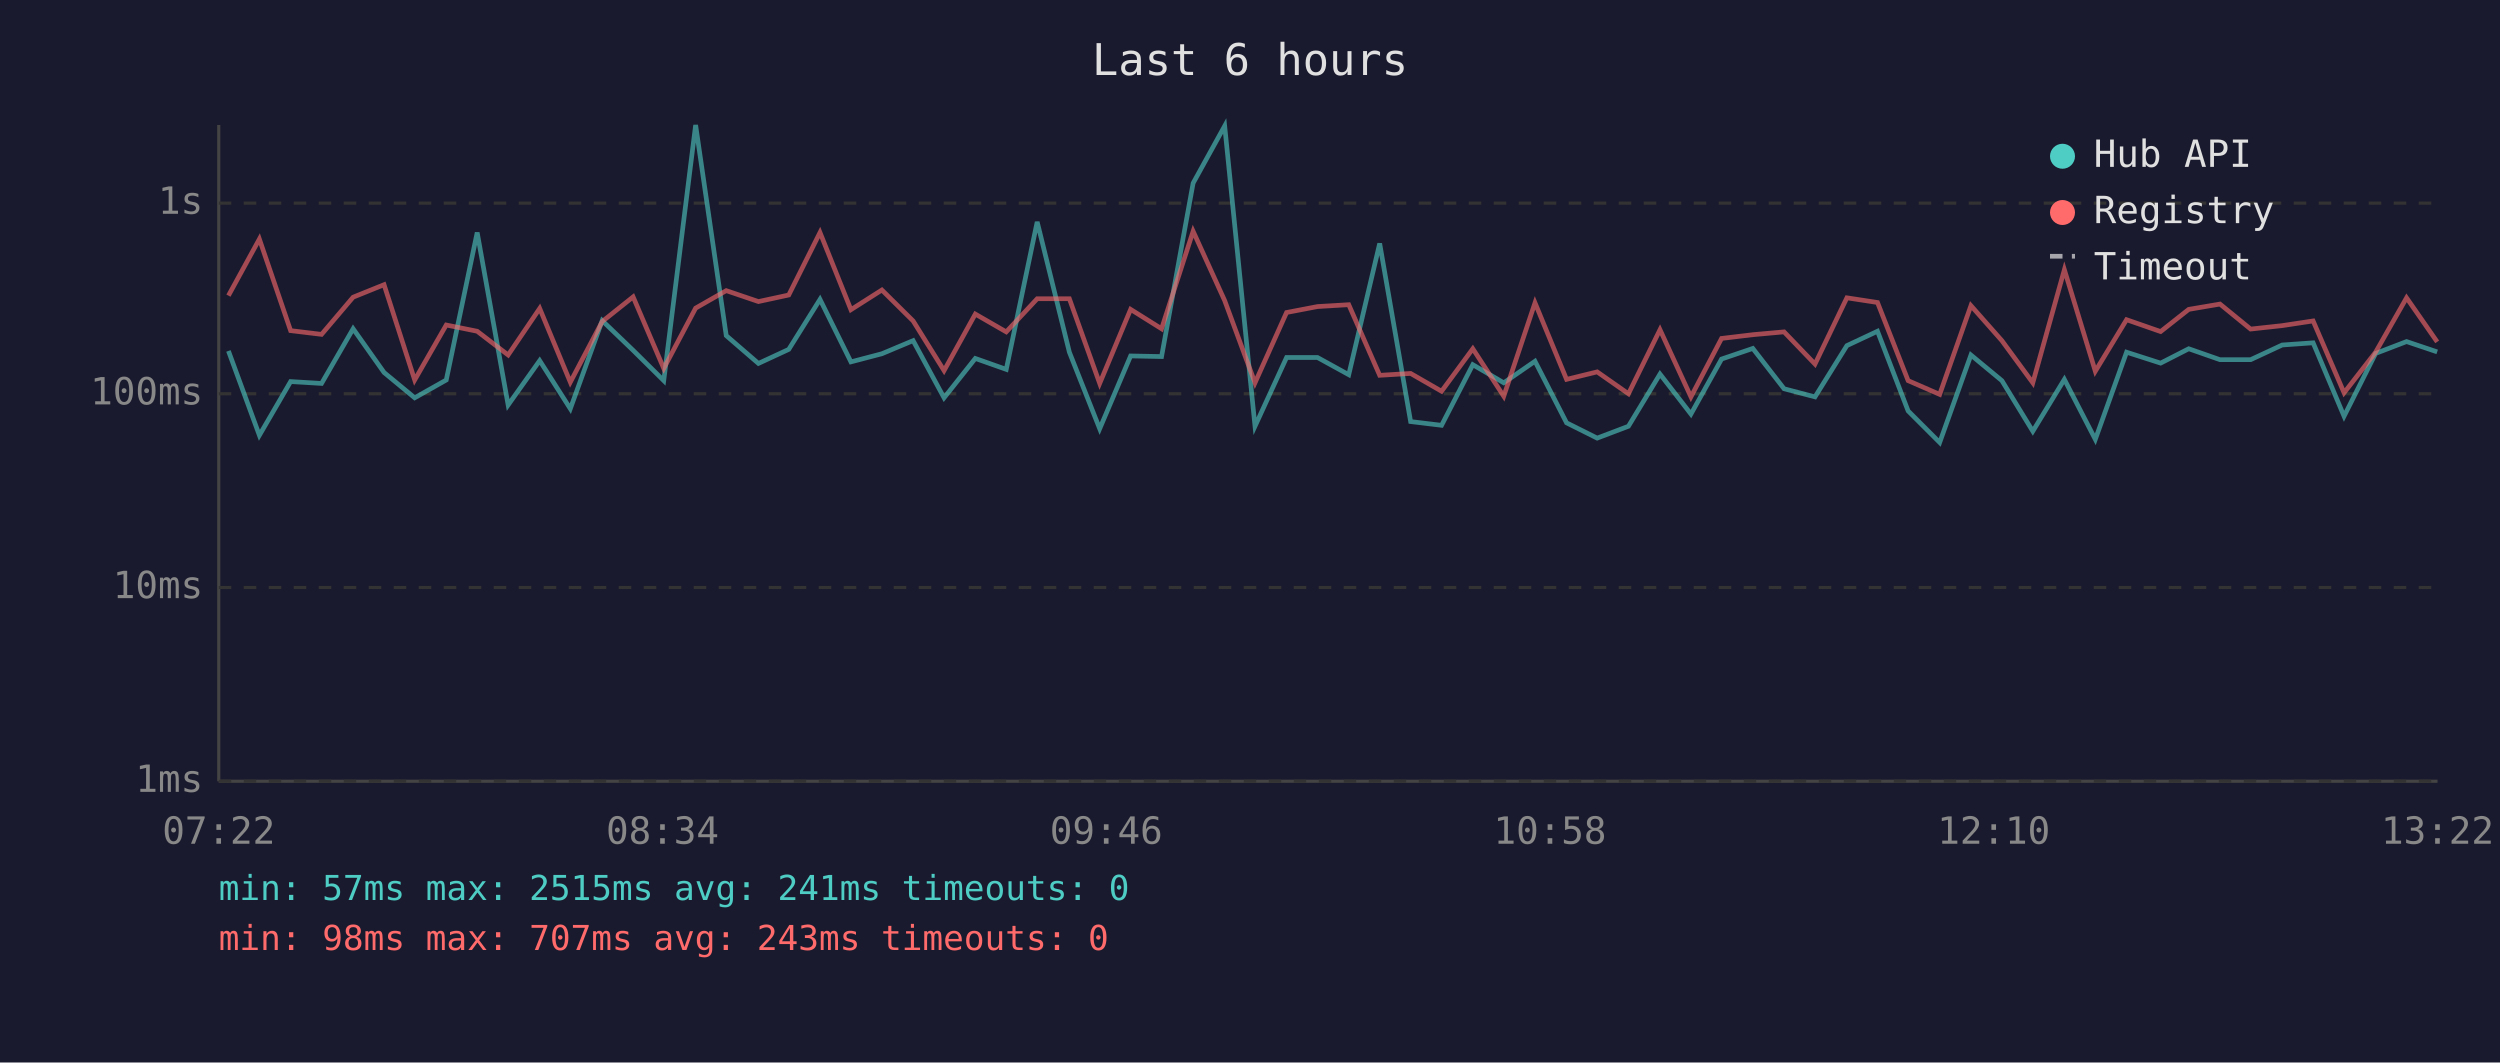
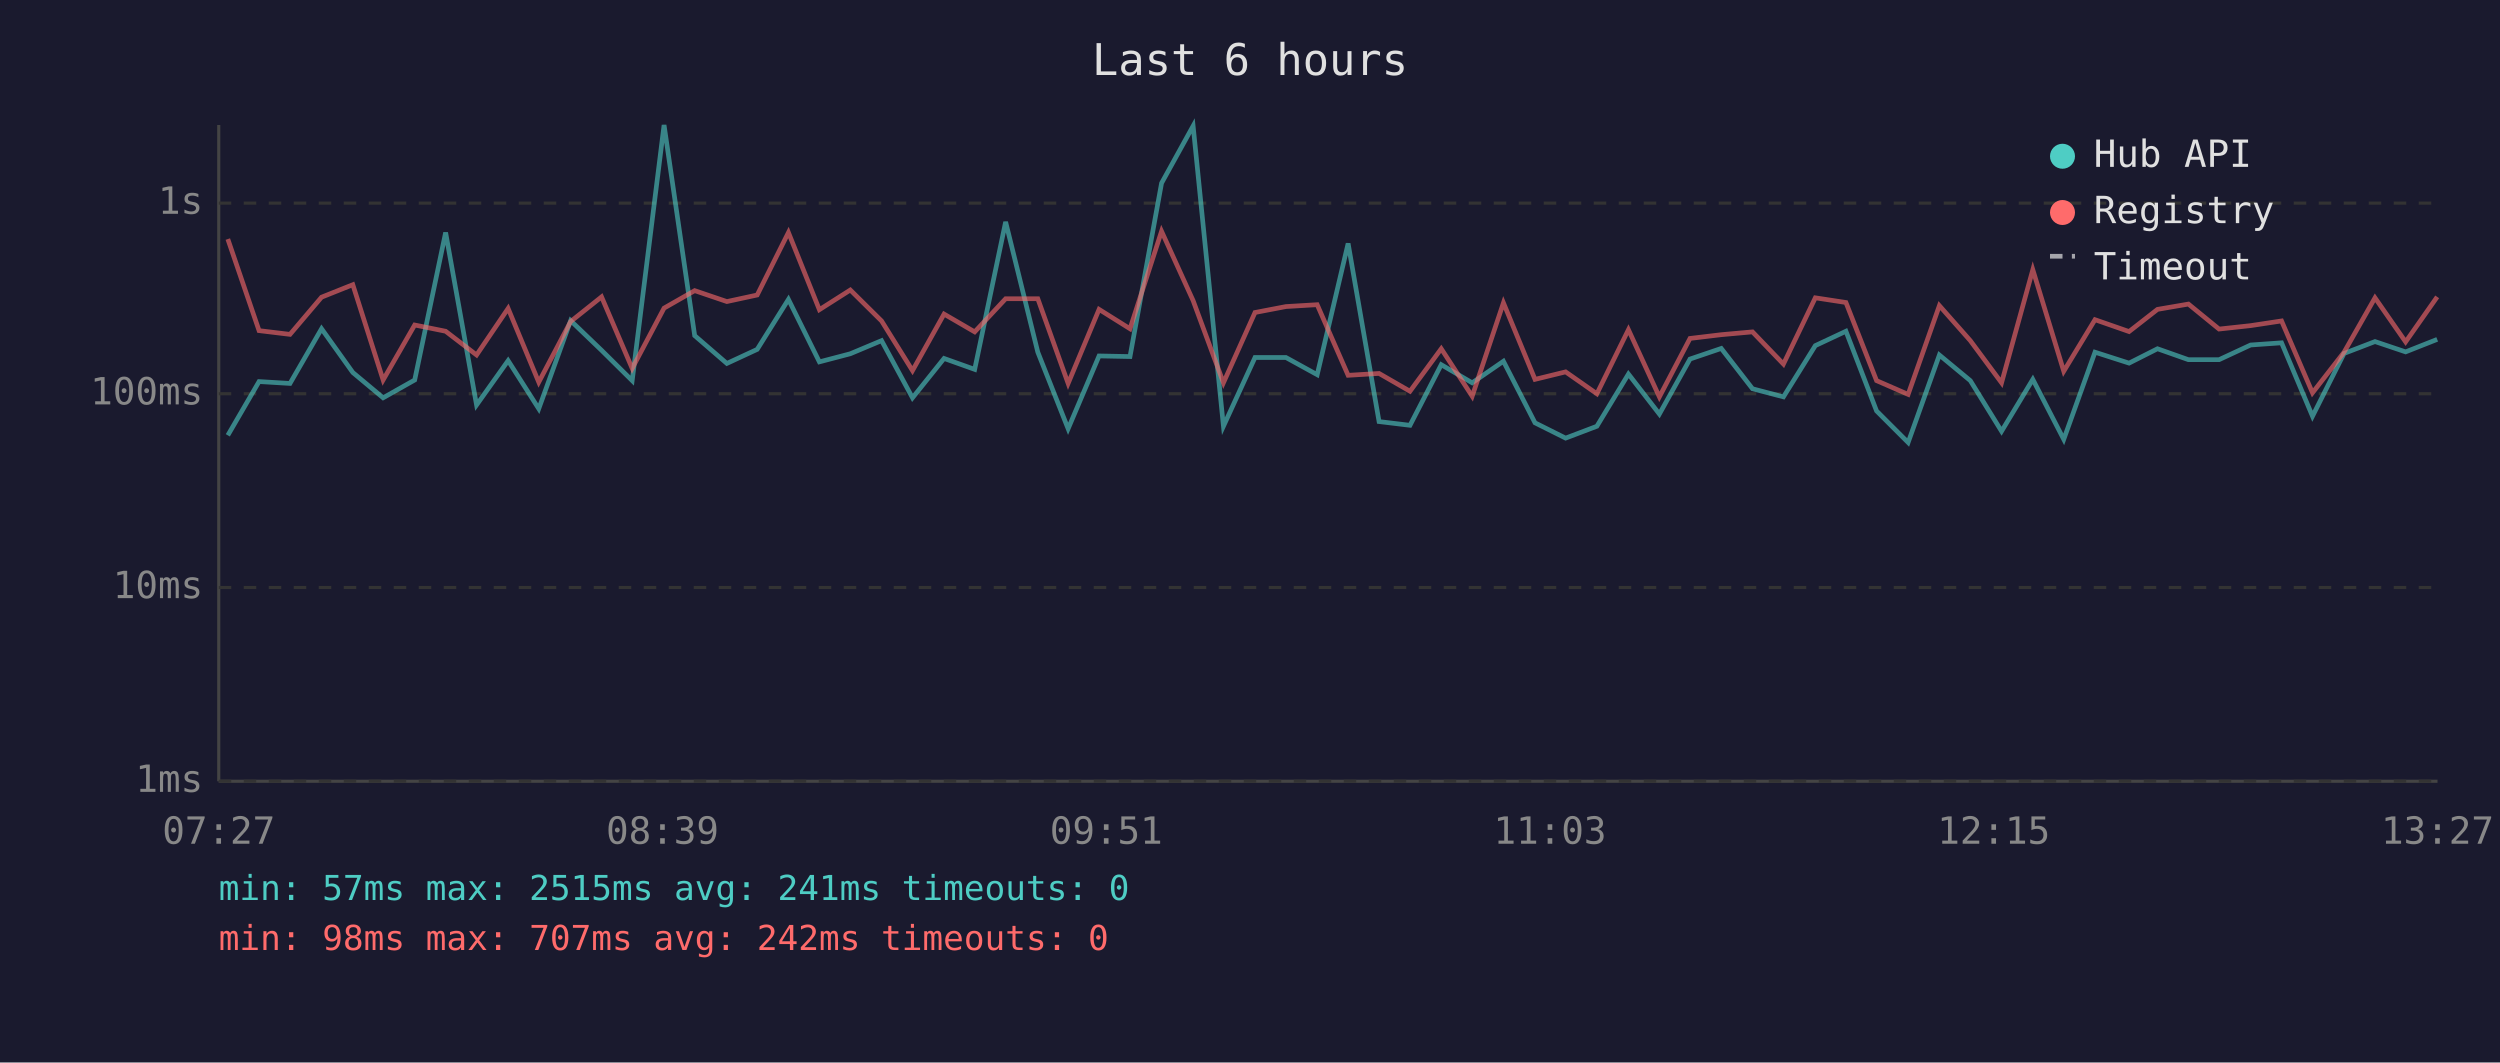
<svg xmlns="http://www.w3.org/2000/svg" viewBox="0 0 800 340" font-family="monospace" font-size="12">
  <rect width="800" height="340" fill="#1a1a2e" />
  <text x="400" y="24" fill="#e0e0e0" font-size="14" text-anchor="middle">Last 6 hours</text>
  <line x1="70" y1="40" x2="70" y2="250" stroke="#444" stroke-width="1" />
  <line x1="70" y1="250" x2="780" y2="250" stroke="#444" stroke-width="1" />
  <line x1="70" y1="250" x2="780" y2="250" stroke="#333" stroke-width="1" stroke-dasharray="4" />
  <text x="65" y="250" fill="#888" text-anchor="end" dominant-baseline="middle">1ms</text>
  <line x1="70" y1="188" x2="780" y2="188" stroke="#333" stroke-width="1" stroke-dasharray="4" />
  <text x="65" y="188" fill="#888" text-anchor="end" dominant-baseline="middle">10ms</text>
  <line x1="70" y1="126" x2="780" y2="126" stroke="#333" stroke-width="1" stroke-dasharray="4" />
  <text x="65" y="126" fill="#888" text-anchor="end" dominant-baseline="middle">100ms</text>
  <line x1="70" y1="65" x2="780" y2="65" stroke="#333" stroke-width="1" stroke-dasharray="4" />
  <text x="65" y="65" fill="#888" text-anchor="end" dominant-baseline="middle">1s</text>
-   <text x="70" y="270" fill="#888" text-anchor="middle">07:22</text>
-   <text x="212" y="270" fill="#888" text-anchor="middle">08:34</text>
-   <text x="354" y="270" fill="#888" text-anchor="middle">09:46</text>
-   <text x="496" y="270" fill="#888" text-anchor="middle">10:58</text>
-   <text x="638" y="270" fill="#888" text-anchor="middle">12:10</text>
-   <text x="780" y="270" fill="#888" text-anchor="middle">13:22</text>
-   <polyline points="73.1,112.3 83.0,139.3 93.0,122.1 102.9,122.7 113.0,105.2 122.9,119.2 132.7,127.3 142.8,121.6 152.7,74.4 162.6,129.6 172.7,115.4 182.5,130.8 192.7,102.6 202.6,112.1 212.4,121.8 222.6,40.0 232.4,107.4 242.7,116.3 252.4,111.8 262.4,95.8 272.3,115.8 282.2,113.2 292.2,109.0 302.1,127.3 312.1,114.7 322.0,118.2 331.9,71.0 342.2,112.7 351.9,137.2 361.8,113.9 371.7,114.1 381.8,58.6 391.9,40.3 401.6,136.4 411.7,114.4 421.6,114.4 431.6,119.9 441.5,77.9 451.4,134.9 461.3,136.1 471.3,116.7 481.2,122.5 491.2,115.6 501.3,135.3 511.1,140.2 521.1,136.4 531.2,119.7 541.1,132.5 550.9,114.9 560.9,111.5 570.9,124.4 580.8,127.0 591.0,110.6 600.8,106.0 610.6,131.5 620.7,141.6 630.7,113.6 640.6,121.8 650.5,138.0 660.6,121.4 670.5,140.6 680.5,112.7 691.4,116.2 700.4,111.6 710.4,115.1 720.2,115.1 730.3,110.4 740.2,109.7 750.1,133.2 760.2,113.1 770.1,109.3 779.9,112.6" fill="none" stroke="#4ecdc4" stroke-width="1.5" opacity="0.6" />
-   <polyline points="73.1,94.6 83.0,76.5 93.0,105.8 102.9,107.0 113.0,95.1 122.9,91.1 132.7,121.6 142.8,104.0 152.7,106.0 162.6,113.6 172.7,98.7 182.5,122.3 192.7,102.9 202.6,95.0 212.4,117.9 222.6,98.6 232.4,93.0 242.7,96.5 252.4,94.4 262.4,74.4 272.3,99.1 282.2,92.8 292.2,102.7 302.1,118.6 312.1,100.5 322.0,106.2 331.9,95.6 342.2,95.6 351.9,122.7 361.8,99.0 371.7,105.2 381.8,74.0 391.9,96.2 401.6,122.5 411.7,100.0 421.6,98.1 431.6,97.5 441.5,120.1 451.4,119.5 461.3,125.2 471.3,111.6 481.2,126.8 491.2,96.9 501.3,121.4 511.1,119.0 521.1,126.0 531.2,105.5 541.1,127.0 550.9,108.3 560.9,107.1 570.9,106.2 580.8,116.5 591.0,95.3 600.8,96.8 610.6,121.8 620.7,126.2 630.7,97.8 640.6,109.0 650.5,122.5 660.6,86.3 670.5,118.8 680.5,102.3 691.4,106.1 700.4,99.0 710.4,97.3 720.2,105.3 730.3,104.2 740.2,102.7 750.1,125.7 760.2,112.7 770.1,95.3 779.9,109.4" fill="none" stroke="#ff6b6b" stroke-width="1.5" opacity="0.6" />
+   <text x="70" y="270" fill="#888" text-anchor="middle">07:27</text>
+   <text x="212" y="270" fill="#888" text-anchor="middle">08:39</text>
+   <text x="354" y="270" fill="#888" text-anchor="middle">09:51</text>
+   <text x="496" y="270" fill="#888" text-anchor="middle">11:03</text>
+   <text x="638" y="270" fill="#888" text-anchor="middle">12:15</text>
+   <text x="780" y="270" fill="#888" text-anchor="middle">13:27</text>
+   <polyline points="72.9,139.3 82.9,122.1 92.8,122.7 102.9,105.2 112.9,119.2 122.6,127.3 132.7,121.6 142.6,74.4 152.5,129.6 162.6,115.4 172.4,130.8 182.6,102.6 192.5,112.1 202.3,121.8 212.5,40.0 222.3,107.4 232.6,116.3 242.3,111.8 252.3,95.8 262.2,115.8 272.1,113.2 282.1,109.0 292.0,127.3 302.1,114.7 311.9,118.2 321.8,71.0 332.1,112.7 341.8,137.2 351.7,113.9 361.6,114.1 371.7,58.6 381.8,40.3 391.5,136.4 401.6,114.4 411.5,114.4 421.5,119.9 431.4,77.9 441.3,134.9 451.2,136.1 461.2,116.7 471.1,122.5 481.1,115.6 491.2,135.3 501.0,140.2 511.0,136.4 521.1,119.7 531.0,132.5 540.8,114.9 550.8,111.5 560.8,124.4 570.7,127.0 580.9,110.6 590.7,106.0 600.5,131.5 610.6,141.6 620.6,113.6 630.5,121.8 640.5,138.0 650.5,121.4 660.4,140.6 670.4,112.7 681.3,116.2 690.4,111.6 700.3,115.1 710.1,115.1 720.2,110.4 730.1,109.7 740.0,133.2 750.1,113.1 760.0,109.3 769.8,112.6 779.9,108.6" fill="none" stroke="#4ecdc4" stroke-width="1.5" opacity="0.6" />
+   <polyline points="72.9,76.5 82.9,105.8 92.8,107.0 102.9,95.1 112.9,91.1 122.6,121.6 132.7,104.0 142.6,106.0 152.5,113.6 162.6,98.7 172.4,122.3 182.6,102.9 192.5,95.0 202.3,117.9 212.5,98.6 222.3,93.0 232.6,96.5 242.3,94.4 252.3,74.4 262.2,99.1 272.1,92.8 282.1,102.7 292.0,118.6 302.1,100.5 311.9,106.2 321.8,95.6 332.1,95.6 341.8,122.7 351.7,99.0 361.6,105.2 371.7,74.0 381.8,96.2 391.5,122.5 401.6,100.0 411.5,98.1 421.5,97.5 431.4,120.1 441.3,119.5 451.2,125.2 461.2,111.6 471.1,126.8 481.1,96.9 491.2,121.4 501.0,119.0 511.0,126.0 521.1,105.5 531.0,127.0 540.8,108.3 550.8,107.1 560.8,106.2 570.7,116.5 580.9,95.3 590.7,96.8 600.5,121.8 610.6,126.2 620.6,97.8 630.5,109.0 640.5,122.5 650.5,86.3 660.4,118.8 670.4,102.3 681.3,106.1 690.4,99.0 700.3,97.3 710.1,105.3 720.2,104.2 730.1,102.7 740.0,125.7 750.1,112.7 760.0,95.3 769.8,109.4 779.9,95.0" fill="none" stroke="#ff6b6b" stroke-width="1.5" opacity="0.6" />
  <circle cx="660" cy="50" r="4" fill="#4ecdc4" />
  <text x="670" y="50" fill="#e0e0e0" dominant-baseline="middle">Hub API</text>
  <circle cx="660" cy="68" r="4" fill="#ff6b6b" />
  <text x="670" y="68" fill="#e0e0e0" dominant-baseline="middle">Registry</text>
  <line x1="656" y1="82" x2="664" y2="82" stroke="#e0e0e0" stroke-width="1.5" stroke-dasharray="4,3" opacity="0.7" />
  <text x="670" y="86" fill="#e0e0e0" dominant-baseline="middle">Timeout</text>
  <text x="70" y="288" fill="#4ecdc4" font-size="11">min: 57ms  max: 2515ms  avg: 241ms  timeouts: 0</text>
-   <text x="70" y="304" fill="#ff6b6b" font-size="11">min: 98ms  max: 707ms  avg: 243ms  timeouts: 0</text>
+   <text x="70" y="304" fill="#ff6b6b" font-size="11">min: 98ms  max: 707ms  avg: 242ms  timeouts: 0</text>
</svg>
